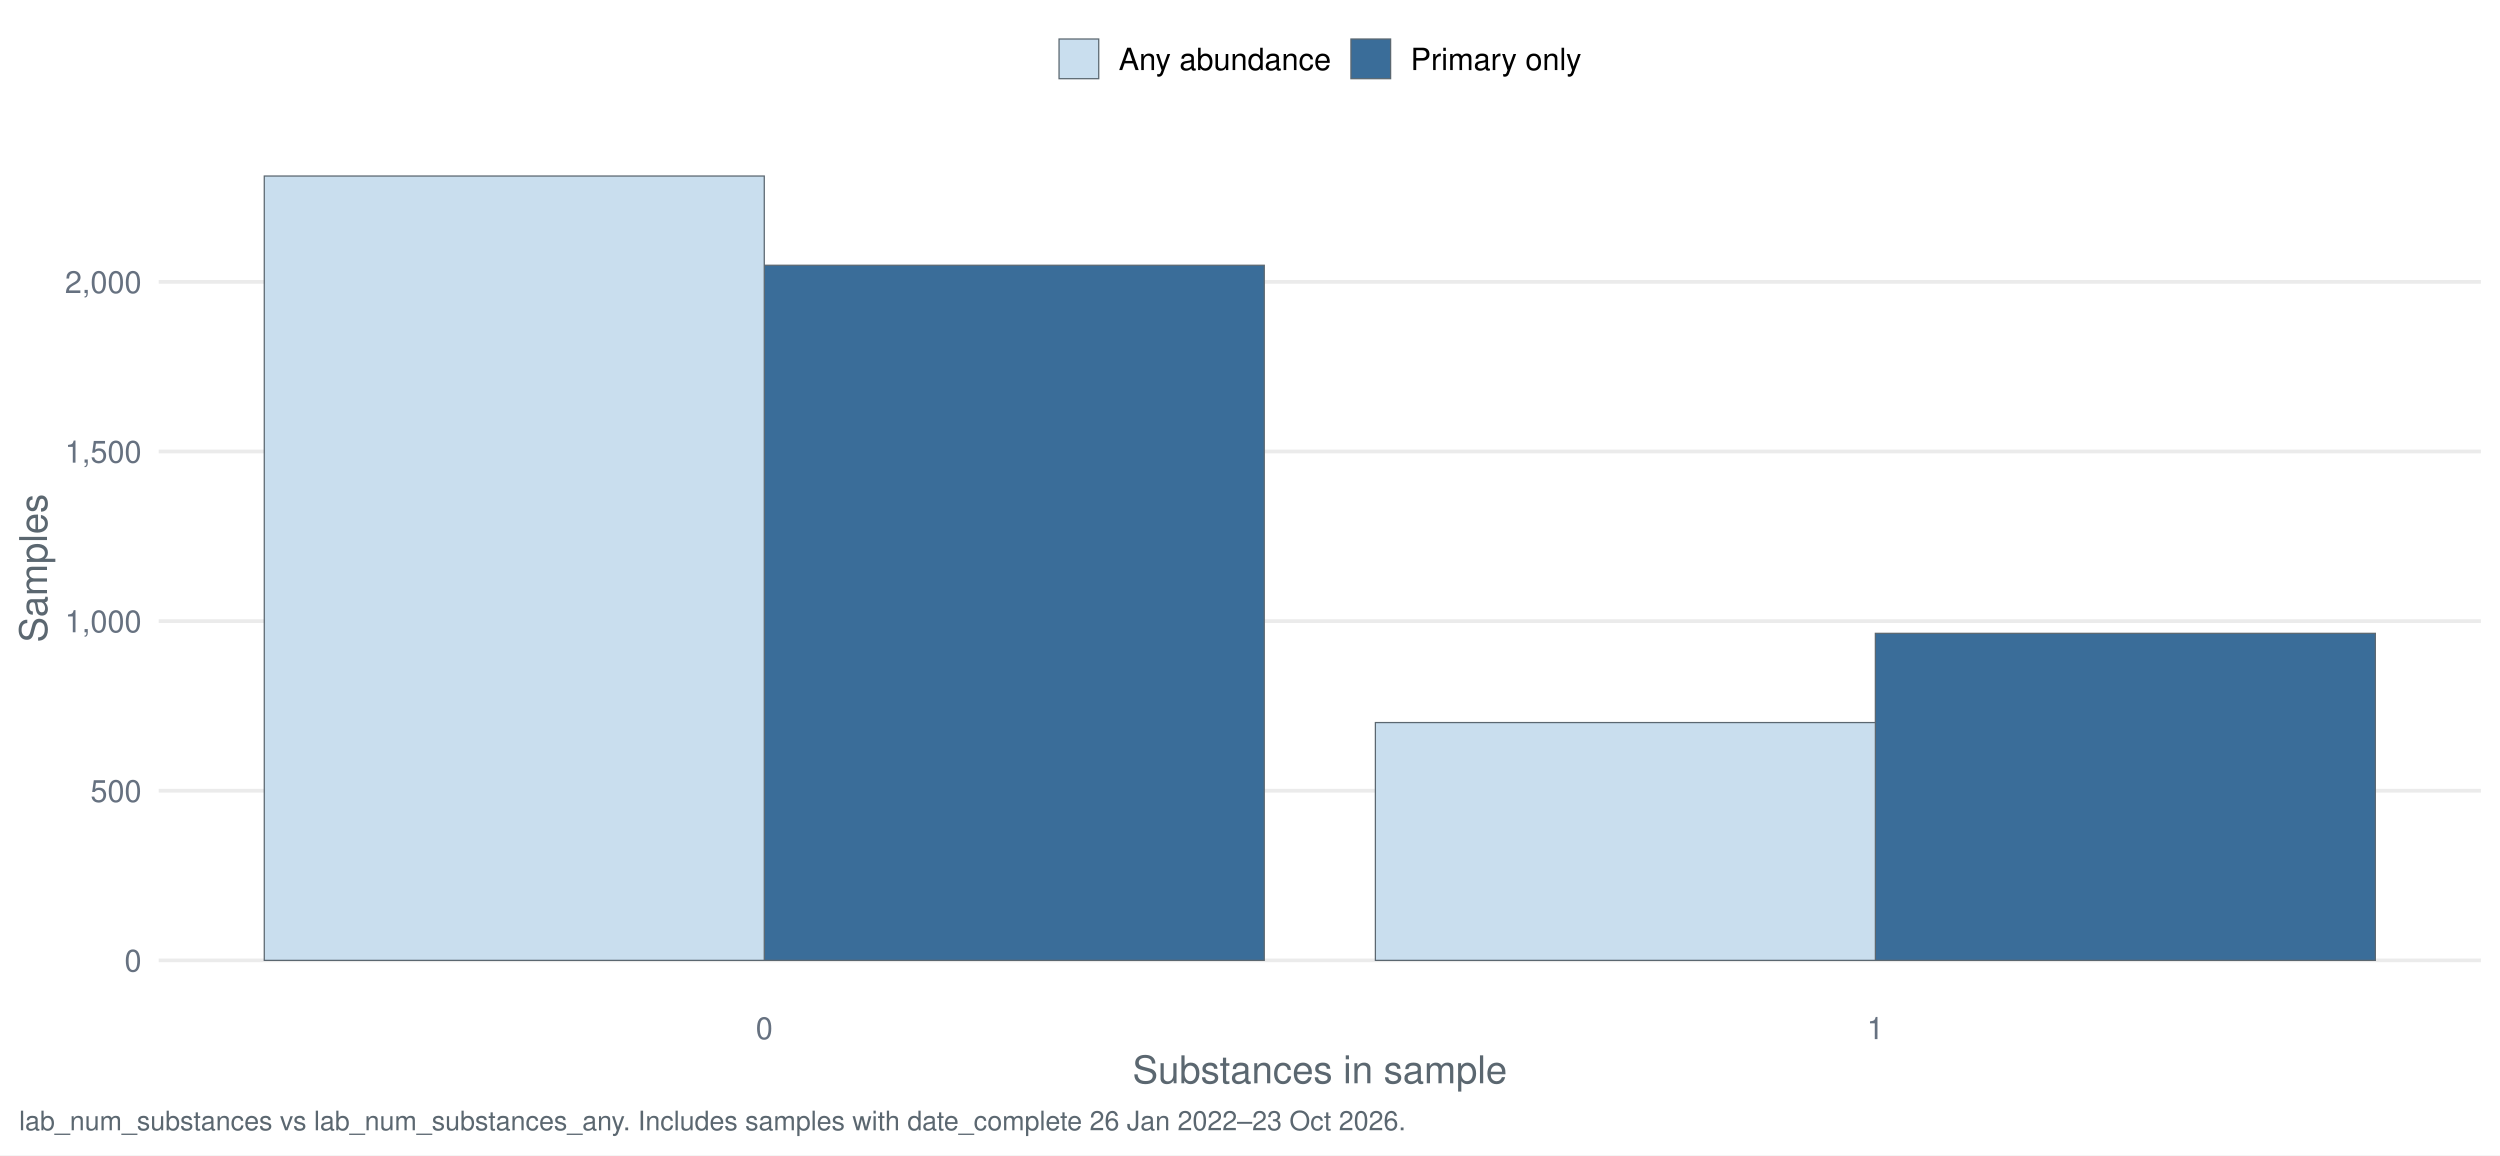
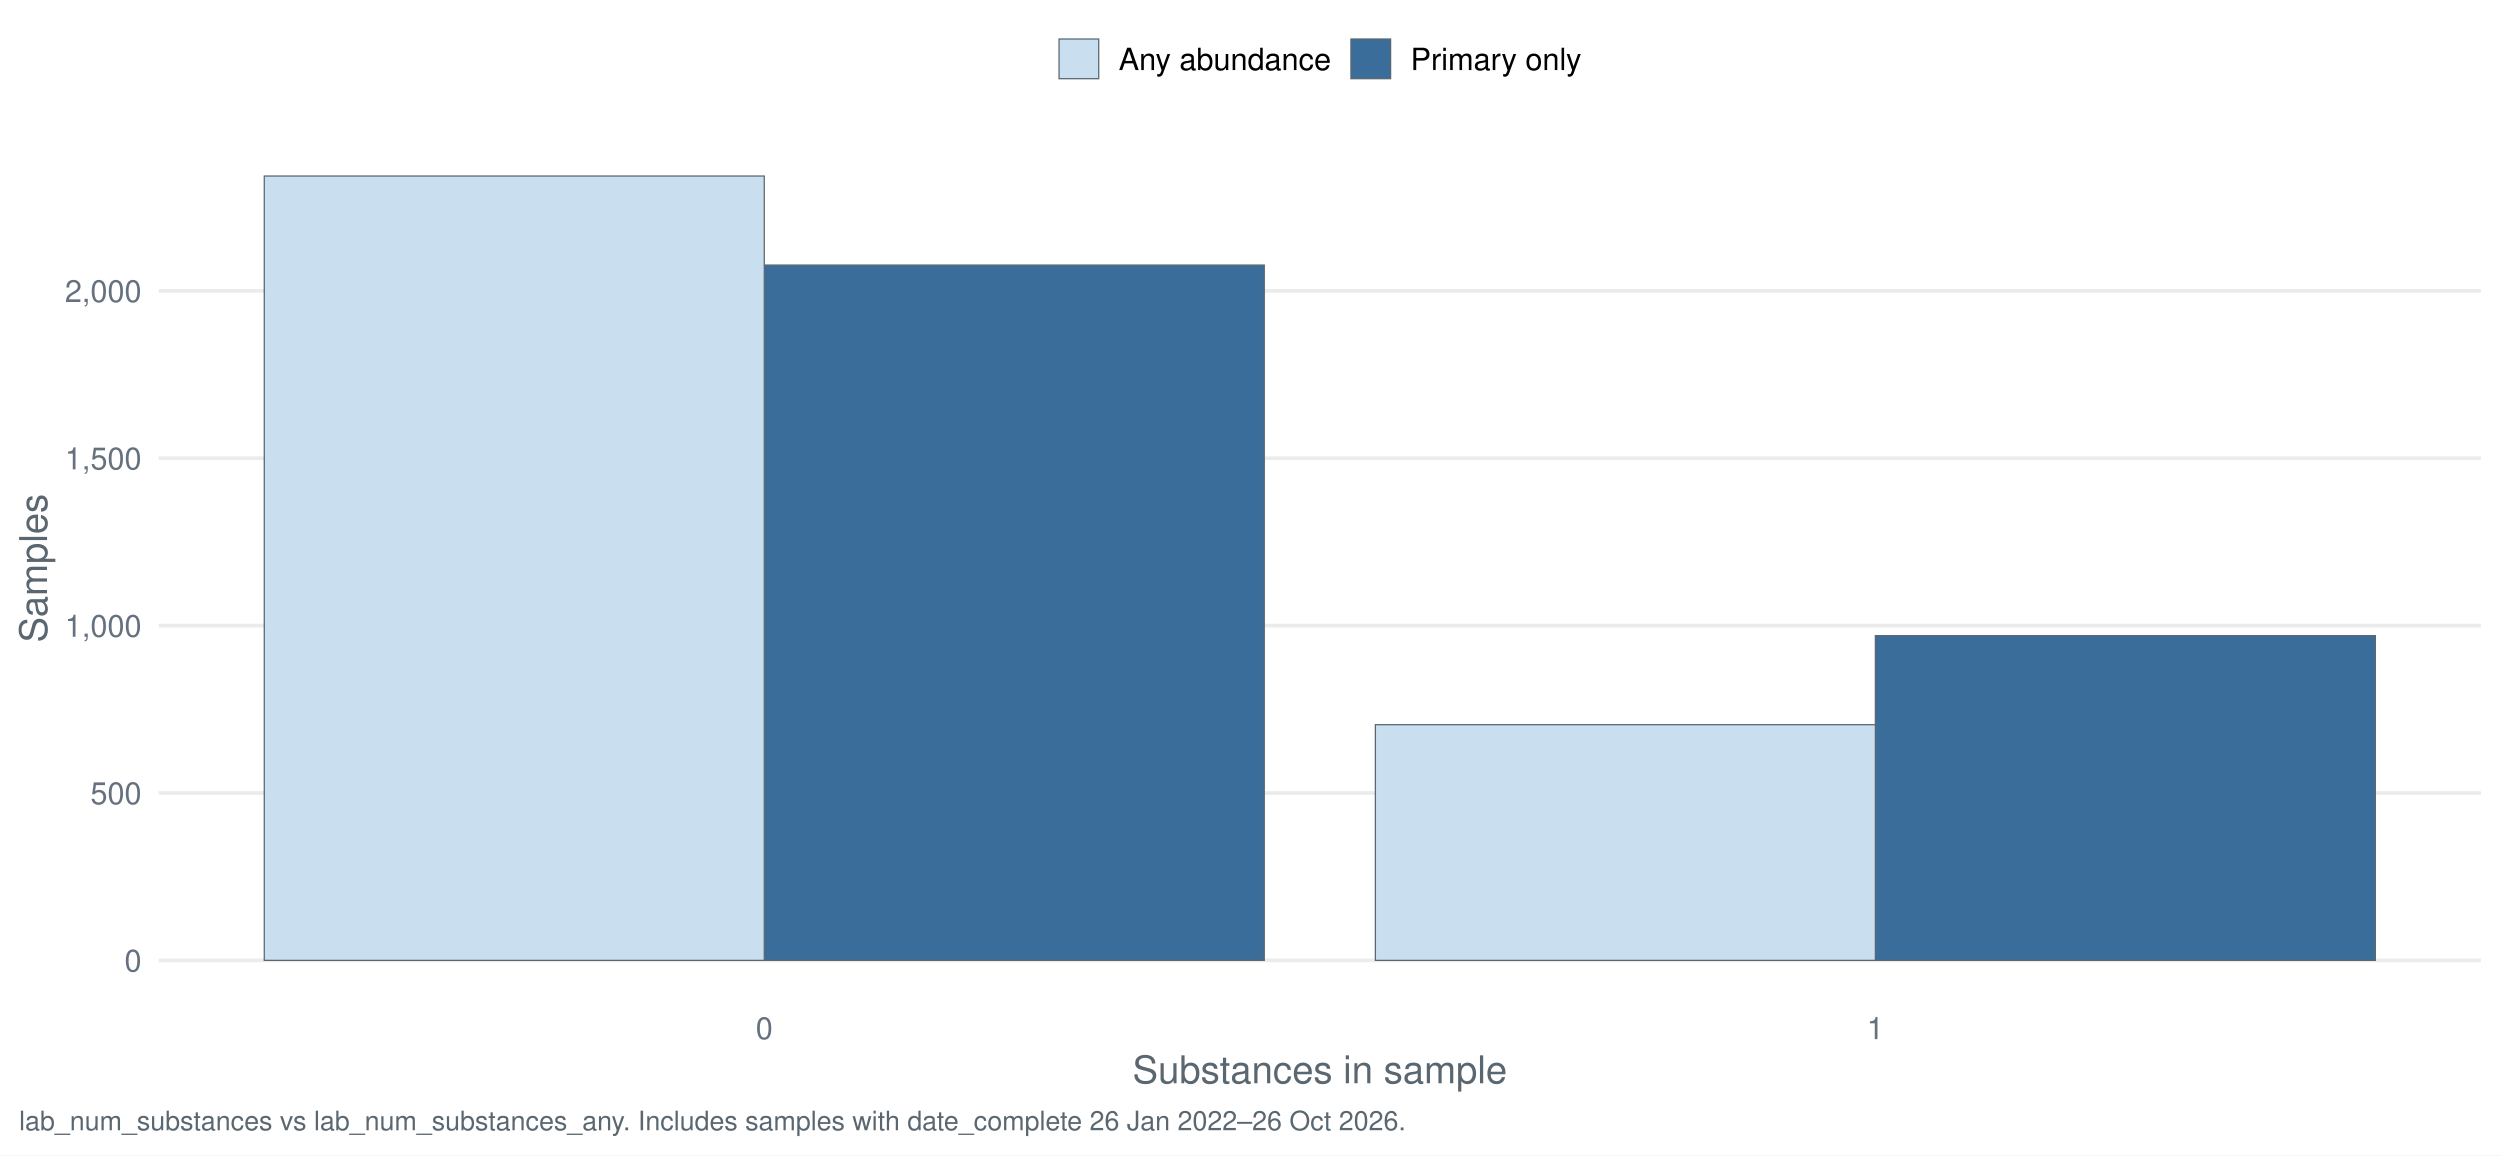
<svg xmlns="http://www.w3.org/2000/svg" width="1044.00pt" height="482.40pt" viewBox="0 0 1044.00 482.40">
  <g class="svglite">
    <defs>
      <style type="text/css">
    .svglite line, .svglite polyline, .svglite polygon, .svglite path, .svglite rect, .svglite circle {
      fill: none;
      stroke: #000000;
      stroke-linecap: round;
      stroke-linejoin: round;
      stroke-miterlimit: 10.00;
    }
    .svglite text {
      white-space: pre;
    }
    .svglite g.glyphgroup path {
      fill: inherit;
      stroke: none;
    }
  </style>
    </defs>
    <rect width="100%" height="100%" style="stroke: none; fill: #FFFFFF;" />
    <defs>
      <clipPath id="cpMC4wMHwxMDQ0LjAwfDAuMDB8NDgyLjQw">
        <rect x="0.00" y="0.00" width="1044.00" height="482.40" />
      </clipPath>
    </defs>
    <g clip-path="url(#cpMC4wMHwxMDQ0LjAwfDAuMDB8NDgyLjQw)">
      <rect x="-0" y="0.00" width="1044.00" height="482.40" style="stroke-width: 1.55; stroke: none; fill: #FFFFFF;" />
    </g>
    <defs>
      <clipPath id="cpNjYuMjh8MTAzNi4wM3w1Ny4xM3w0MTcuNDI=">
        <rect x="66.28" y="57.13" width="969.75" height="360.29" />
      </clipPath>
    </defs>
    <g clip-path="url(#cpNjYuMjh8MTAzNi4wM3w1Ny4xM3w0MTcuNDI=)">
      <polyline points="66.28,401.05 1036.03,401.05 " style="stroke-width: 1.55; stroke: #EBEBEB; stroke-linecap: butt;" />
-       <polyline points="66.28,330.21 1036.03,330.21 " style="stroke-width: 1.55; stroke: #EBEBEB; stroke-linecap: butt;" />
-       <polyline points="66.28,259.38 1036.03,259.38 " style="stroke-width: 1.55; stroke: #EBEBEB; stroke-linecap: butt;" />
-       <polyline points="66.28,188.54 1036.03,188.54 " style="stroke-width: 1.55; stroke: #EBEBEB; stroke-linecap: butt;" />
-       <polyline points="66.28,117.71 1036.03,117.71 " style="stroke-width: 1.55; stroke: #EBEBEB; stroke-linecap: butt;" />
-       <rect x="319.16" y="110.77" width="208.80" height="290.28" style="stroke-width: 0.53; stroke: #5B6770; stroke-linecap: butt; stroke-linejoin: miter; fill: #3A6D99;" />
-       <rect x="783.15" y="264.48" width="208.80" height="136.57" style="stroke-width: 0.53; stroke: #5B6770; stroke-linecap: butt; stroke-linejoin: miter; fill: #3A6D99;" />
+       <polyline points="66.28,331.15 1036.03,331.15 " style="stroke-width: 1.55; stroke: #EBEBEB; stroke-linecap: butt;" />
+       <polyline points="66.28,261.25 1036.03,261.25 " style="stroke-width: 1.55; stroke: #EBEBEB; stroke-linecap: butt;" />
+       <polyline points="66.28,191.35 1036.03,191.35 " style="stroke-width: 1.55; stroke: #EBEBEB; stroke-linecap: butt;" />
+       <polyline points="66.28,121.46 1036.03,121.46 " style="stroke-width: 1.55; stroke: #EBEBEB; stroke-linecap: butt;" />
+       <rect x="319.16" y="110.69" width="208.80" height="290.35" style="stroke-width: 0.53; stroke: #5B6770; stroke-linecap: butt; stroke-linejoin: miter; fill: #3A6D99;" />
+       <rect x="783.15" y="265.45" width="208.80" height="135.60" style="stroke-width: 0.53; stroke: #5B6770; stroke-linecap: butt; stroke-linejoin: miter; fill: #3A6D99;" />
      <rect x="110.36" y="73.51" width="208.80" height="327.54" style="stroke-width: 0.53; stroke: #5B6770; stroke-linecap: butt; stroke-linejoin: miter; fill: #C9DEEE;" />
-       <rect x="574.36" y="301.74" width="208.80" height="99.31" style="stroke-width: 0.53; stroke: #5B6770; stroke-linecap: butt; stroke-linejoin: miter; fill: #C9DEEE;" />
+       <rect x="574.36" y="302.63" width="208.80" height="98.42" style="stroke-width: 0.53; stroke: #5B6770; stroke-linecap: butt; stroke-linejoin: miter; fill: #C9DEEE;" />
    </g>
    <g clip-path="url(#cpMC4wMHwxMDQ0LjAwfDAuMDB8NDgyLjQw)">
      <text x="59.11" y="405.71" text-anchor="end" style="font-size: 12.80px;fill: #667180; font-family: &quot;Nimbus Sans&quot;;" textLength="7.11px" lengthAdjust="spacingAndGlyphs">0</text>
-       <text x="59.11" y="334.88" text-anchor="end" style="font-size: 12.80px;fill: #667180; font-family: &quot;Nimbus Sans&quot;;" textLength="21.33px" lengthAdjust="spacingAndGlyphs">500</text>
-       <text x="59.11" y="264.04" text-anchor="end" style="font-size: 12.80px;fill: #667180; font-family: &quot;Nimbus Sans&quot;;" textLength="32.00px" lengthAdjust="spacingAndGlyphs">1,000</text>
-       <text x="59.11" y="193.21" text-anchor="end" style="font-size: 12.80px;fill: #667180; font-family: &quot;Nimbus Sans&quot;;" textLength="32.00px" lengthAdjust="spacingAndGlyphs">1,500</text>
-       <text x="59.11" y="122.37" text-anchor="end" style="font-size: 12.80px;fill: #667180; font-family: &quot;Nimbus Sans&quot;;" textLength="32.00px" lengthAdjust="spacingAndGlyphs">2,000</text>
+       <text x="59.11" y="335.81" text-anchor="end" style="font-size: 12.80px;fill: #667180; font-family: &quot;Nimbus Sans&quot;;" textLength="21.33px" lengthAdjust="spacingAndGlyphs">500</text>
+       <text x="59.11" y="265.92" text-anchor="end" style="font-size: 12.80px;fill: #667180; font-family: &quot;Nimbus Sans&quot;;" textLength="32.00px" lengthAdjust="spacingAndGlyphs">1,000</text>
+       <text x="59.11" y="196.02" text-anchor="end" style="font-size: 12.80px;fill: #667180; font-family: &quot;Nimbus Sans&quot;;" textLength="32.00px" lengthAdjust="spacingAndGlyphs">1,500</text>
+       <text x="59.11" y="126.12" text-anchor="end" style="font-size: 12.80px;fill: #667180; font-family: &quot;Nimbus Sans&quot;;" textLength="32.00px" lengthAdjust="spacingAndGlyphs">2,000</text>
      <text x="319.16" y="433.93" text-anchor="middle" style="font-size: 12.80px;fill: #667180; font-family: &quot;Nimbus Sans&quot;;" textLength="7.11px" lengthAdjust="spacingAndGlyphs">0</text>
      <text x="783.15" y="433.93" text-anchor="middle" style="font-size: 12.80px;fill: #667180; font-family: &quot;Nimbus Sans&quot;;" textLength="7.11px" lengthAdjust="spacingAndGlyphs">1</text>
      <text x="551.16" y="452.37" text-anchor="middle" style="font-size: 16.00px;fill: #5B6770; font-family: &quot;Nimbus Sans&quot;;" textLength="156.42px" lengthAdjust="spacingAndGlyphs">Substances in sample</text>
      <text transform="translate(19.63,237.28) rotate(-90)" text-anchor="middle" style="font-size: 16.00px;fill: #5B6770; font-family: &quot;Nimbus Sans&quot;;" textLength="62.06px" lengthAdjust="spacingAndGlyphs">Samples</text>
      <rect x="442.26" y="16.29" width="16.57" height="16.57" style="stroke-width: 0.53; stroke: #5B6770; stroke-linecap: butt; stroke-linejoin: miter; fill: #C9DEEE;" />
      <rect x="564.15" y="16.29" width="16.57" height="16.57" style="stroke-width: 0.53; stroke: #5B6770; stroke-linecap: butt; stroke-linejoin: miter; fill: #3A6D99;" />
      <text x="467.16" y="29.25" style="font-size: 12.80px; font-family: &quot;Nimbus Sans&quot;;" textLength="88.67px" lengthAdjust="spacingAndGlyphs">Any abundance</text>
      <text x="589.05" y="29.25" style="font-size: 12.80px; font-family: &quot;Nimbus Sans&quot;;" textLength="71.36px" lengthAdjust="spacingAndGlyphs">Primary only</text>
-       <text x="7.97" y="471.99" style="font-size: 11.20px;fill: #5B6770; font-family: &quot;Nimbus Sans&quot;;" textLength="578.38px" lengthAdjust="spacingAndGlyphs">lab_num_substances vs lab_num_substances_any. Includes samples with date_complete 26 Jan 2022–23 Oct 2026.</text>
+       <text x="7.97" y="471.99" style="font-size: 11.20px;fill: #5B6770; font-family: &quot;Nimbus Sans&quot;;" textLength="578.38px" lengthAdjust="spacingAndGlyphs">lab_num_substances vs lab_num_substances_any. Includes samples with date_complete 26 Jan 2022–26 Oct 2026.</text>
    </g>
  </g>
</svg>
